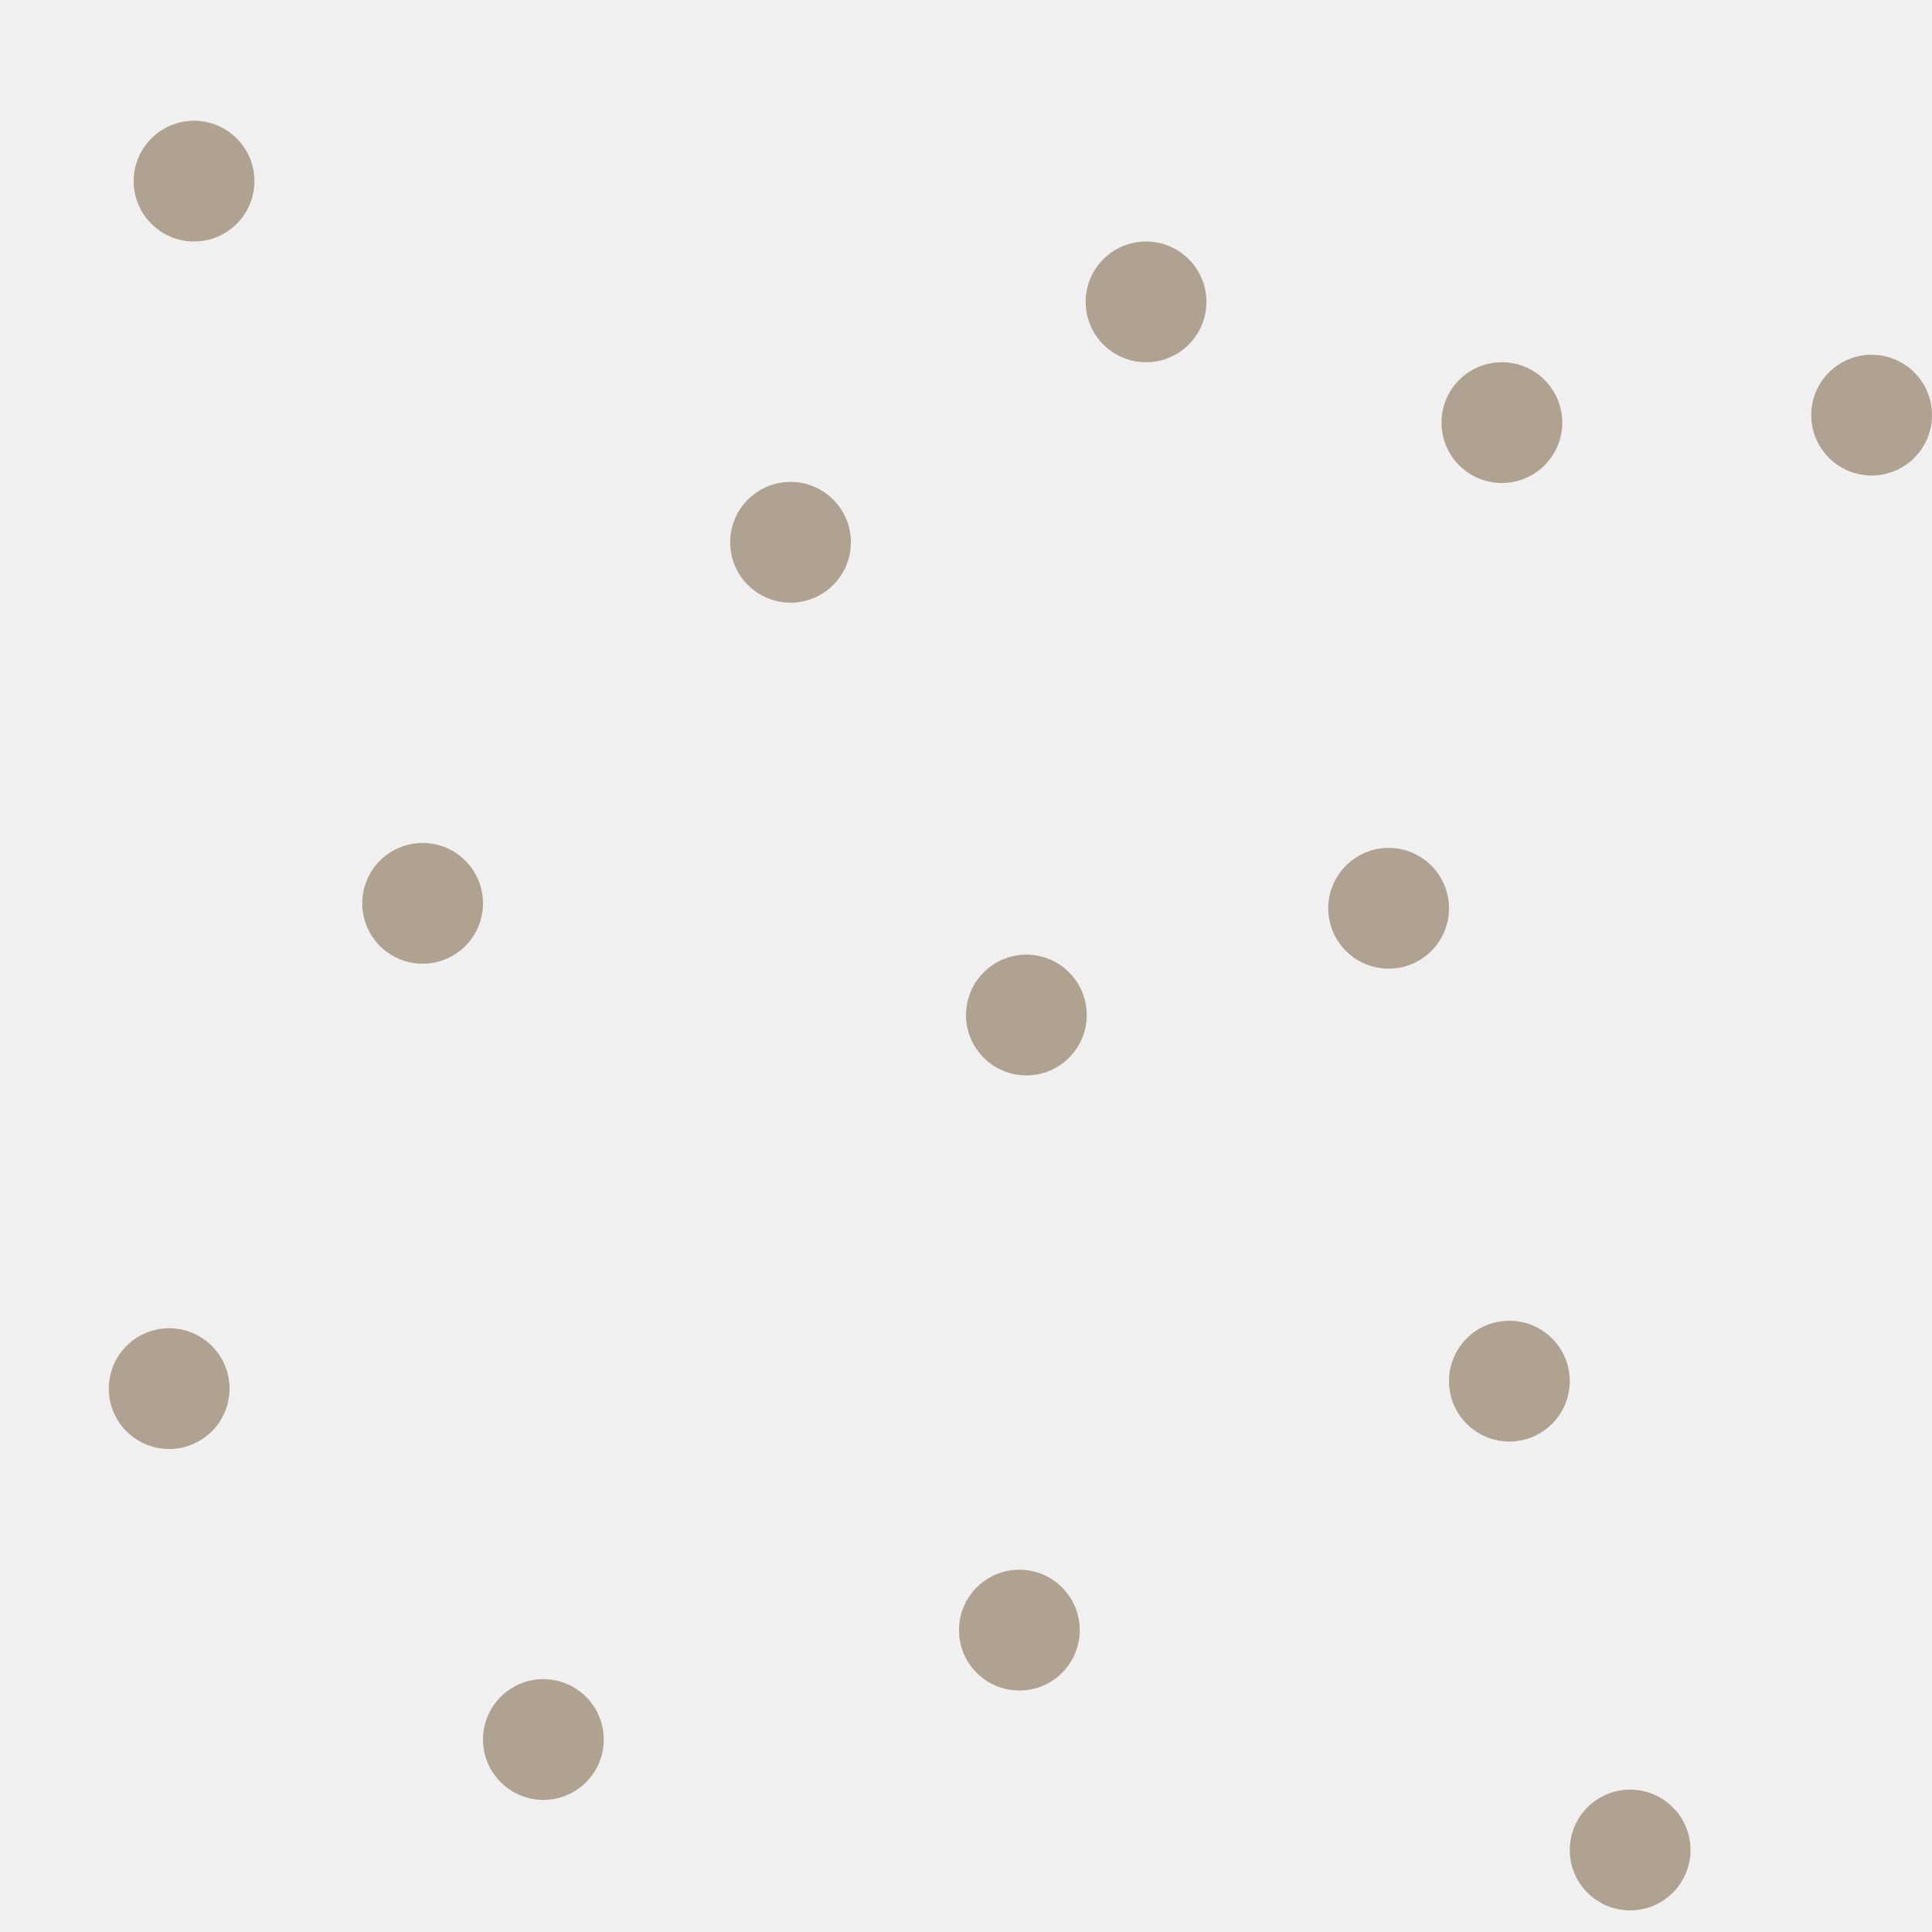
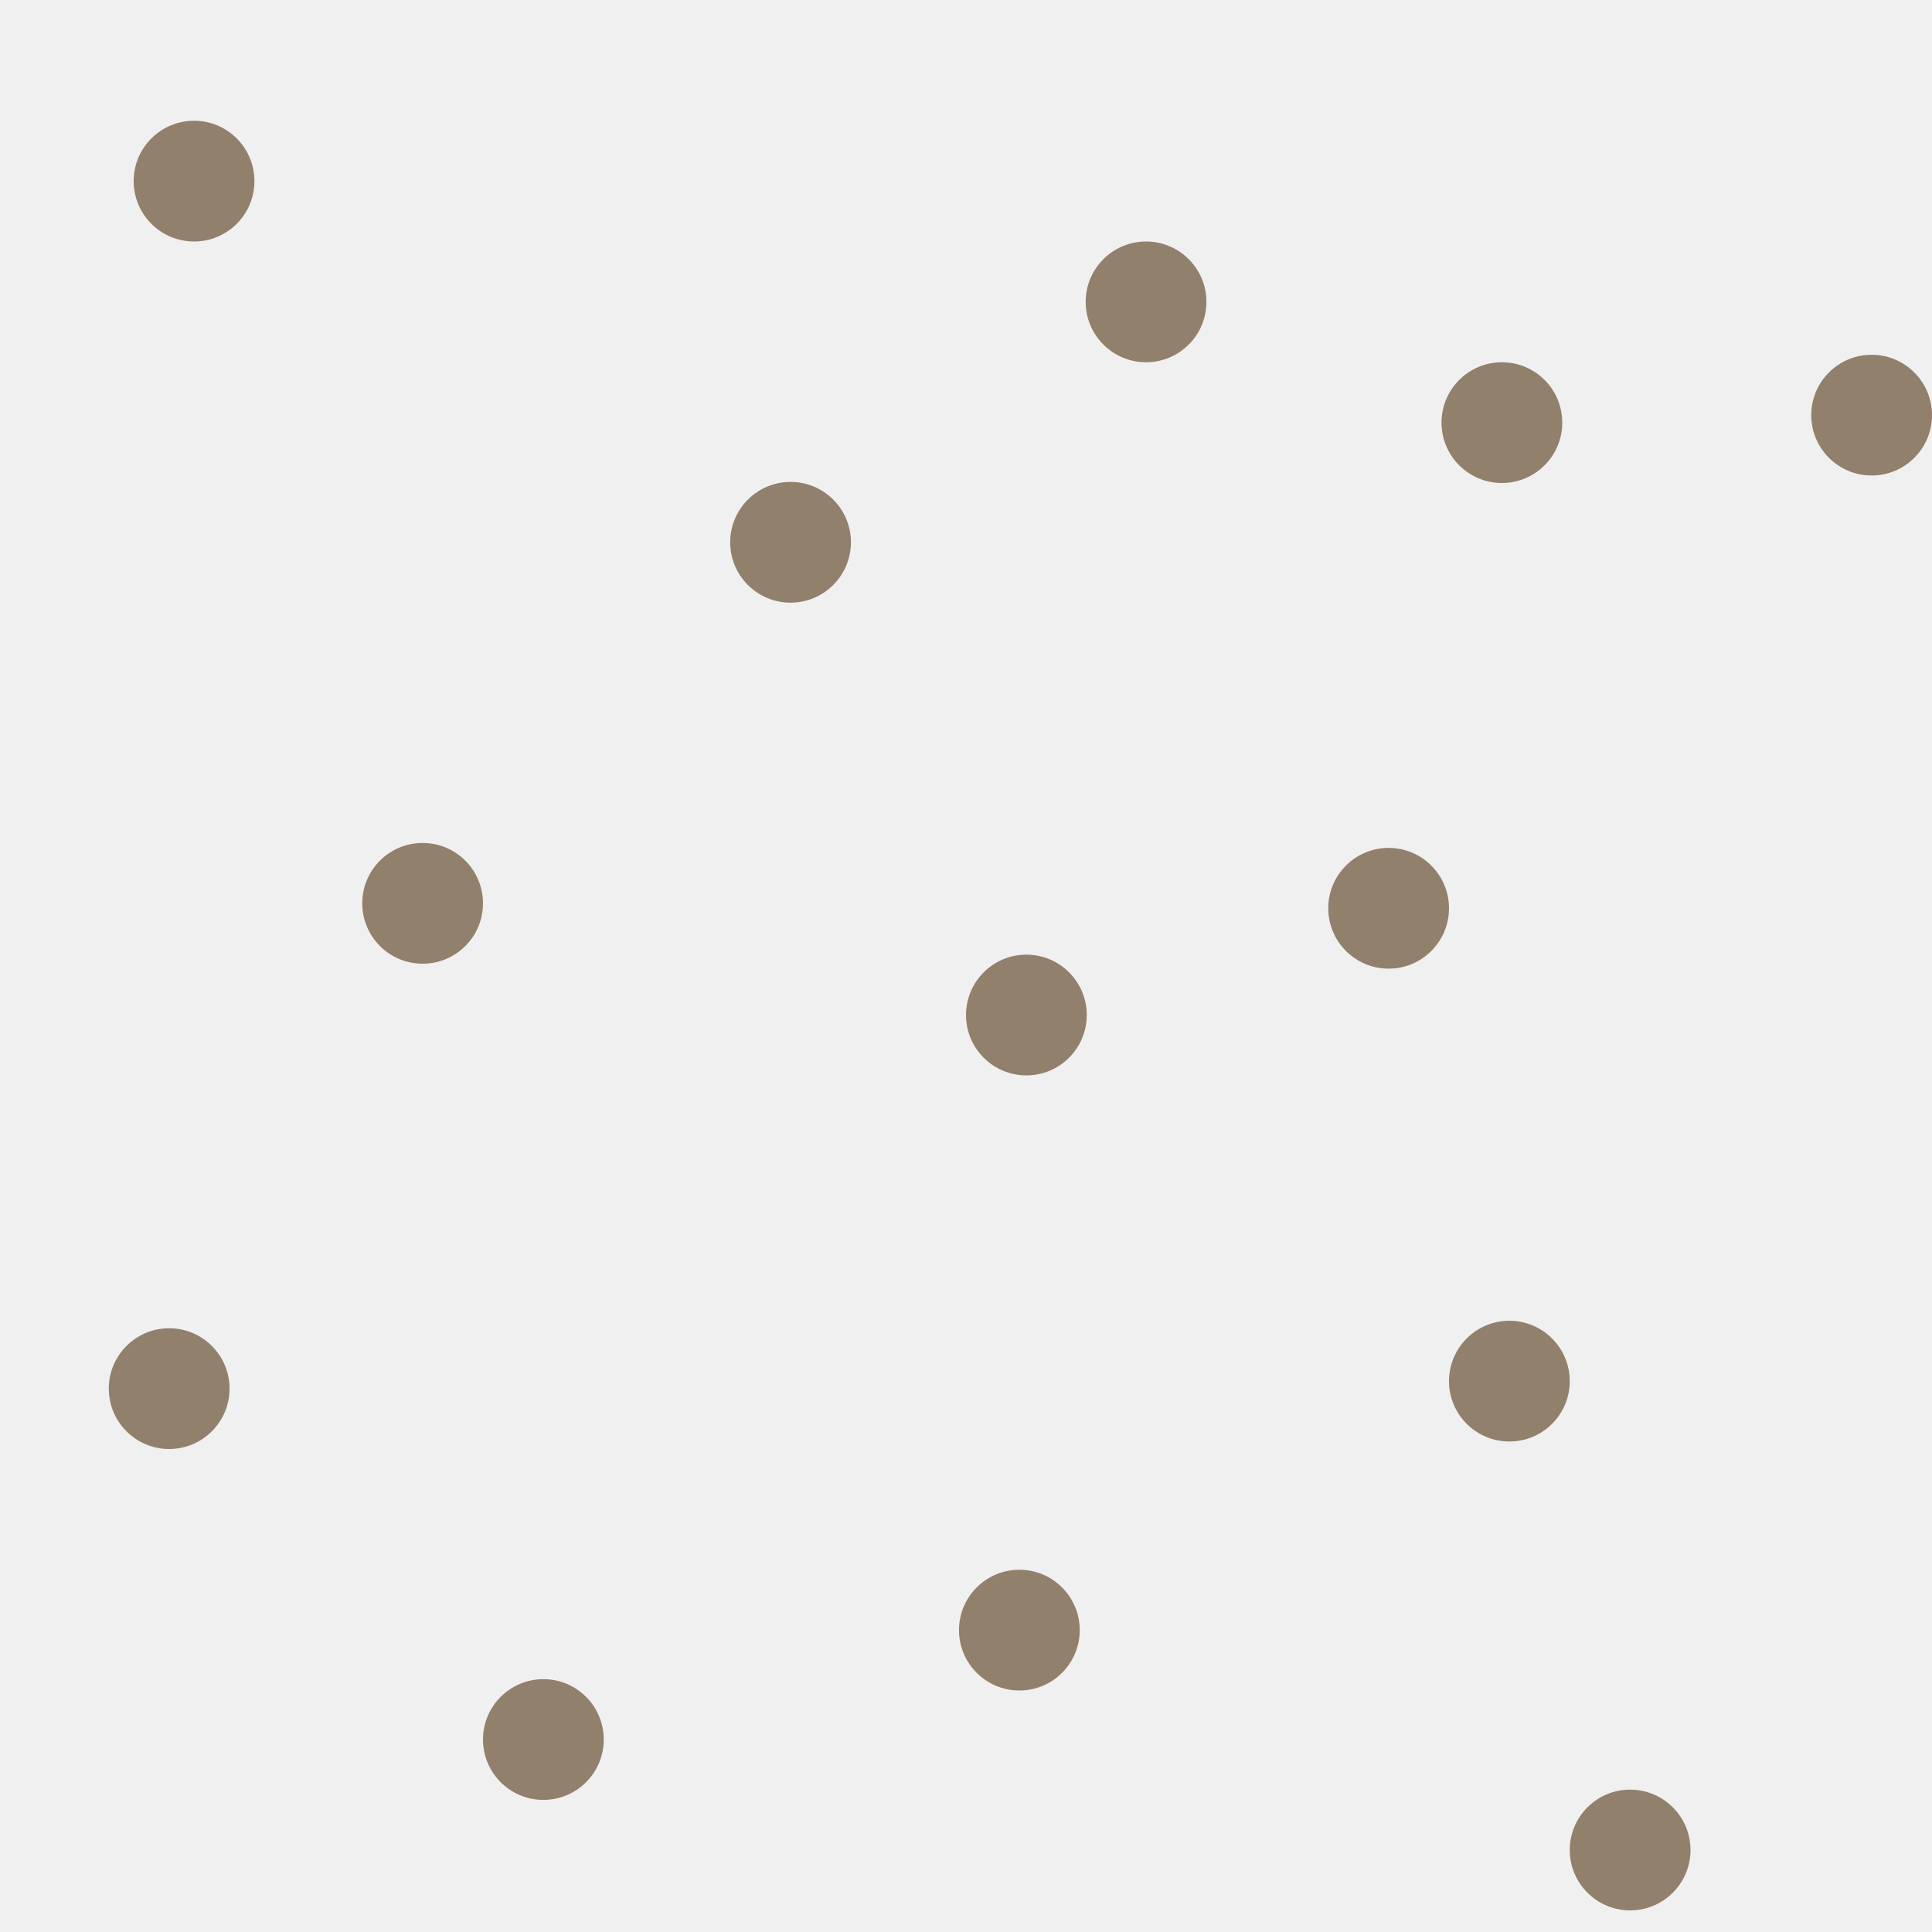
- <svg xmlns="http://www.w3.org/2000/svg" width="16" height="16" viewBox="0 0 16 16" fill="none">
-   <g clip-path="url(#clip0)">
-     <path d="M6.547 4.991C6.823 4.991 7.047 4.767 7.047 4.491C7.047 4.215 6.823 3.991 6.547 3.991C6.271 3.991 6.047 4.215 6.047 4.491C6.047 4.767 6.271 4.991 6.547 4.991Z" fill="#B0A290" />
-     <path d="M3.5 7.981C3.776 7.981 4 7.757 4 7.481C4 7.205 3.776 6.981 3.5 6.981C3.224 6.981 3 7.205 3 7.481C3 7.757 3.224 7.981 3.5 7.981Z" fill="#B0A290" />
-     <path d="M11.5 8.022C11.776 8.022 12 7.799 12 7.522C12 7.246 11.776 7.022 11.5 7.022C11.224 7.022 11 7.246 11 7.522C11 7.799 11.224 8.022 11.5 8.022Z" fill="#B0A290" />
-     <path d="M13.5 15.821C13.776 15.821 14 15.597 14 15.321C14 15.045 13.776 14.821 13.5 14.821C13.224 14.821 13 15.045 13 15.321C13 15.597 13.224 15.821 13.5 15.821Z" fill="#B0A290" />
-     <path d="M9.491 3C9.767 3 9.991 2.776 9.991 2.5C9.991 2.224 9.767 2 9.491 2C9.215 2 8.991 2.224 8.991 2.5C8.991 2.776 9.215 3 9.491 3Z" fill="#B0A290" />
-     <path d="M1.607 2C1.883 2 2.107 1.776 2.107 1.5C2.107 1.224 1.883 1 1.607 1C1.331 1 1.107 1.224 1.107 1.5C1.107 1.776 1.331 2 1.607 2Z" fill="#B0A290" />
-     <path d="M8.5 8.906C8.776 8.906 9 8.682 9 8.406C9 8.13 8.776 7.906 8.5 7.906C8.224 7.906 8 8.13 8 8.406C8 8.682 8.224 8.906 8.5 8.906Z" fill="#B0A290" />
-     <path d="M12.5 11.938C12.776 11.938 13 11.714 13 11.438C13 11.161 12.776 10.938 12.5 10.938C12.224 10.938 12 11.161 12 11.438C12 11.714 12.224 11.938 12.5 11.938Z" fill="#B0A290" />
-     <path d="M8.442 14C8.718 14 8.942 13.776 8.942 13.5C8.942 13.224 8.718 13 8.442 13C8.165 13 7.942 13.224 7.942 13.5C7.942 13.776 8.165 14 8.442 14Z" fill="#B0A290" />
-     <path d="M1.401 12C1.677 12 1.901 11.776 1.901 11.5C1.901 11.224 1.677 11 1.401 11C1.125 11 0.901 11.224 0.901 11.5C0.901 11.776 1.125 12 1.401 12Z" fill="#B0A290" />
-     <path d="M12.438 4C12.714 4 12.938 3.776 12.938 3.5C12.938 3.224 12.714 3 12.438 3C12.161 3 11.938 3.224 11.938 3.5C11.938 3.776 12.161 4 12.438 4Z" fill="#B0A290" />
-     <path d="M15.5 3.938C15.776 3.938 16 3.714 16 3.438C16 3.161 15.776 2.938 15.5 2.938C15.224 2.938 15 3.161 15 3.438C15 3.714 15.224 3.938 15.5 3.938Z" fill="#B0A290" />
-     <path d="M4.5 14.906C4.776 14.906 5 14.682 5 14.406C5 14.13 4.776 13.906 4.5 13.906C4.224 13.906 4 14.13 4 14.406C4 14.682 4.224 14.906 4.5 14.906Z" fill="#B0A290" />
-   </g>
-   <defs>
+ <svg xmlns="http://www.w3.org/2000/svg" width="16" height="16" viewBox="0 0 16 16" fill="none" version="1.1" id="svg35">
+   <path style="fill:#91806c;fill-opacity:1" id="path2" d="m 6.547,4.991 c 0.276,0 0.5,-0.224 0.5,-0.5 0,-0.276 -0.224,-0.5 -0.5,-0.5 -0.276,0 -0.5,0.224 -0.5,0.5 0,0.276 0.224,0.5 0.5,0.5 z" />
+   <path style="fill:#91806c;fill-opacity:1" id="path4" d="m 3.5,7.981 c 0.276,0 0.5,-0.224 0.5,-0.5 0,-0.276 -0.224,-0.5 -0.5,-0.5 -0.276,0 -0.5,0.224 -0.5,0.5 0,0.276 0.224,0.5 0.5,0.5 z" />
+   <path style="fill:#91806c;fill-opacity:1" id="path6" d="m 11.5,8.022 c 0.276,0 0.5,-0.224 0.5,-0.5 0,-0.276 -0.224,-0.5 -0.5,-0.5 -0.276,0 -0.5,0.224 -0.5,0.5 0,0.276 0.224,0.5 0.5,0.5 z" />
+   <path style="fill:#91806c;fill-opacity:1" id="path8" d="m 13.5,15.821 c 0.276,0 0.5,-0.224 0.5,-0.5 0,-0.276 -0.224,-0.5 -0.5,-0.5 -0.276,0 -0.5,0.224 -0.5,0.5 0,0.276 0.224,0.5 0.5,0.5 z" />
+   <path style="fill:#91806c;fill-opacity:1" id="path10" d="m 9.491,3 c 0.276,0 0.5,-0.224 0.5,-0.5 0,-0.276 -0.224,-0.5 -0.5,-0.5 -0.276,0 -0.5,0.224 -0.5,0.5 0,0.276 0.224,0.5 0.5,0.5 z" />
+   <path style="fill:#91806c;fill-opacity:1" id="path12" d="m 1.607,2 c 0.276,0 0.5,-0.224 0.5,-0.5 0,-0.276 -0.224,-0.5 -0.5,-0.5 -0.276,0 -0.5,0.224 -0.5,0.5 0,0.276 0.224,0.5 0.5,0.5 z" />
+   <path style="fill:#91806c;fill-opacity:1" id="path14" d="m 8.5,8.906 c 0.276,0 0.5,-0.224 0.5,-0.5 0,-0.276 -0.224,-0.5 -0.5,-0.5 -0.276,0 -0.5,0.224 -0.5,0.5 0,0.276 0.224,0.5 0.5,0.5 z" />
+   <path style="fill:#91806c;fill-opacity:1" id="path16" d="m 12.5,11.938 c 0.276,0 0.5,-0.224 0.5,-0.5 0,-0.276 -0.224,-0.5 -0.5,-0.5 -0.276,0 -0.5,0.224 -0.5,0.5 0,0.276 0.224,0.5 0.5,0.5 z" />
+   <path style="fill:#91806c;fill-opacity:1" id="path18" d="m 8.442,14 c 0.276,0 0.5,-0.224 0.5,-0.5 0,-0.276 -0.224,-0.5 -0.5,-0.5 -0.276,0 -0.5,0.224 -0.5,0.5 0,0.276 0.224,0.5 0.5,0.5 z" />
+   <path style="fill:#91806c;fill-opacity:1" id="path20" d="m 1.401,12 c 0.276,0 0.5,-0.224 0.5,-0.5 0,-0.276 -0.224,-0.5 -0.5,-0.5 -0.276,0 -0.5,0.224 -0.5,0.5 0,0.276 0.224,0.5 0.5,0.5 z" />
+   <path style="fill:#91806c;fill-opacity:1" id="path22" d="m 12.438,4 c 0.276,0 0.5,-0.224 0.5,-0.5 0,-0.276 -0.224,-0.5 -0.5,-0.5 -0.276,0 -0.5,0.224 -0.5,0.5 0,0.276 0.224,0.5 0.5,0.5 z" />
+   <path style="fill:#91806c;fill-opacity:1" id="path24" d="m 15.5,3.938 c 0.276,0 0.5,-0.224 0.5,-0.5 0,-0.276 -0.224,-0.5 -0.5,-0.5 -0.276,0 -0.5,0.224 -0.5,0.5 0,0.276 0.224,0.5 0.5,0.5 z" />
+   <path style="fill:#91806c;fill-opacity:1" id="path26" d="m 4.5,14.906 c 0.276,0 0.5,-0.224 0.5,-0.5 0,-0.276 -0.224,-0.5 -0.5,-0.5 -0.276,0 -0.5,0.224 -0.5,0.5 0,0.276 0.224,0.5 0.5,0.5 z" />
+   <defs id="defs33">
    <clipPath id="clip0">
-       <path d="M0 0H16V16H0V0Z" fill="white" />
+       <path d="M0 0H16V16H0V0Z" fill="white" id="path30" />
    </clipPath>
  </defs>
</svg>
